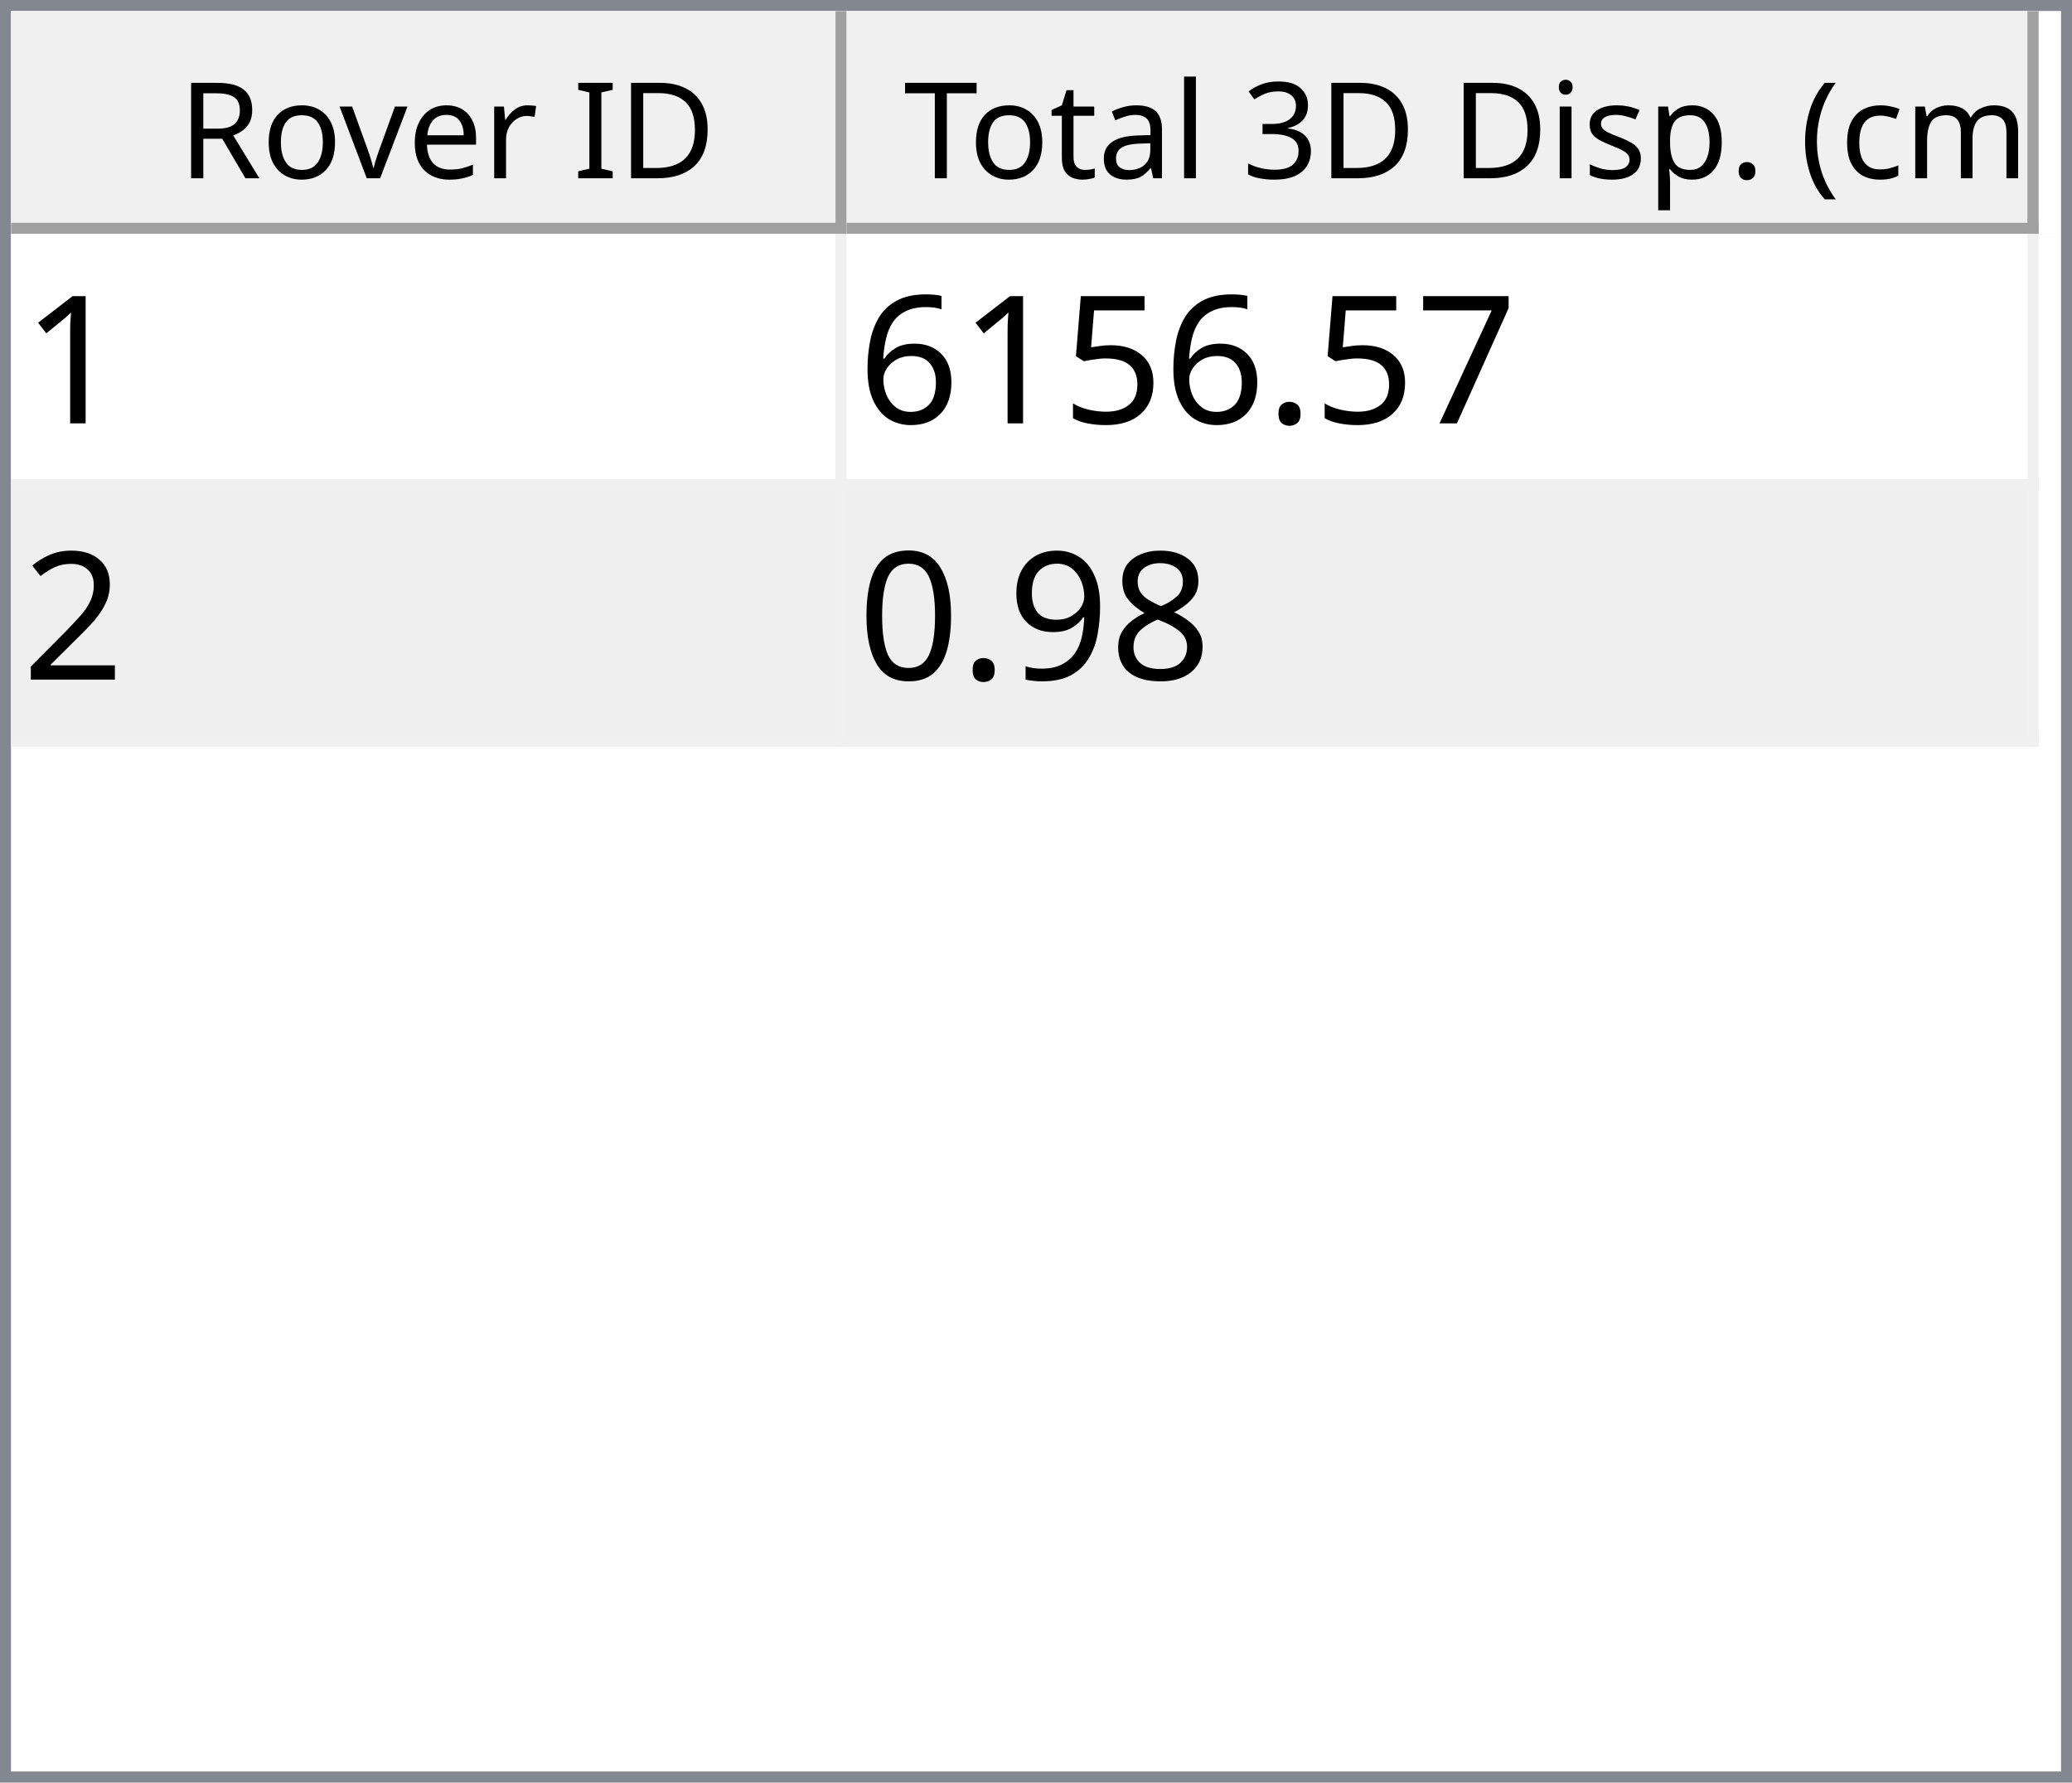
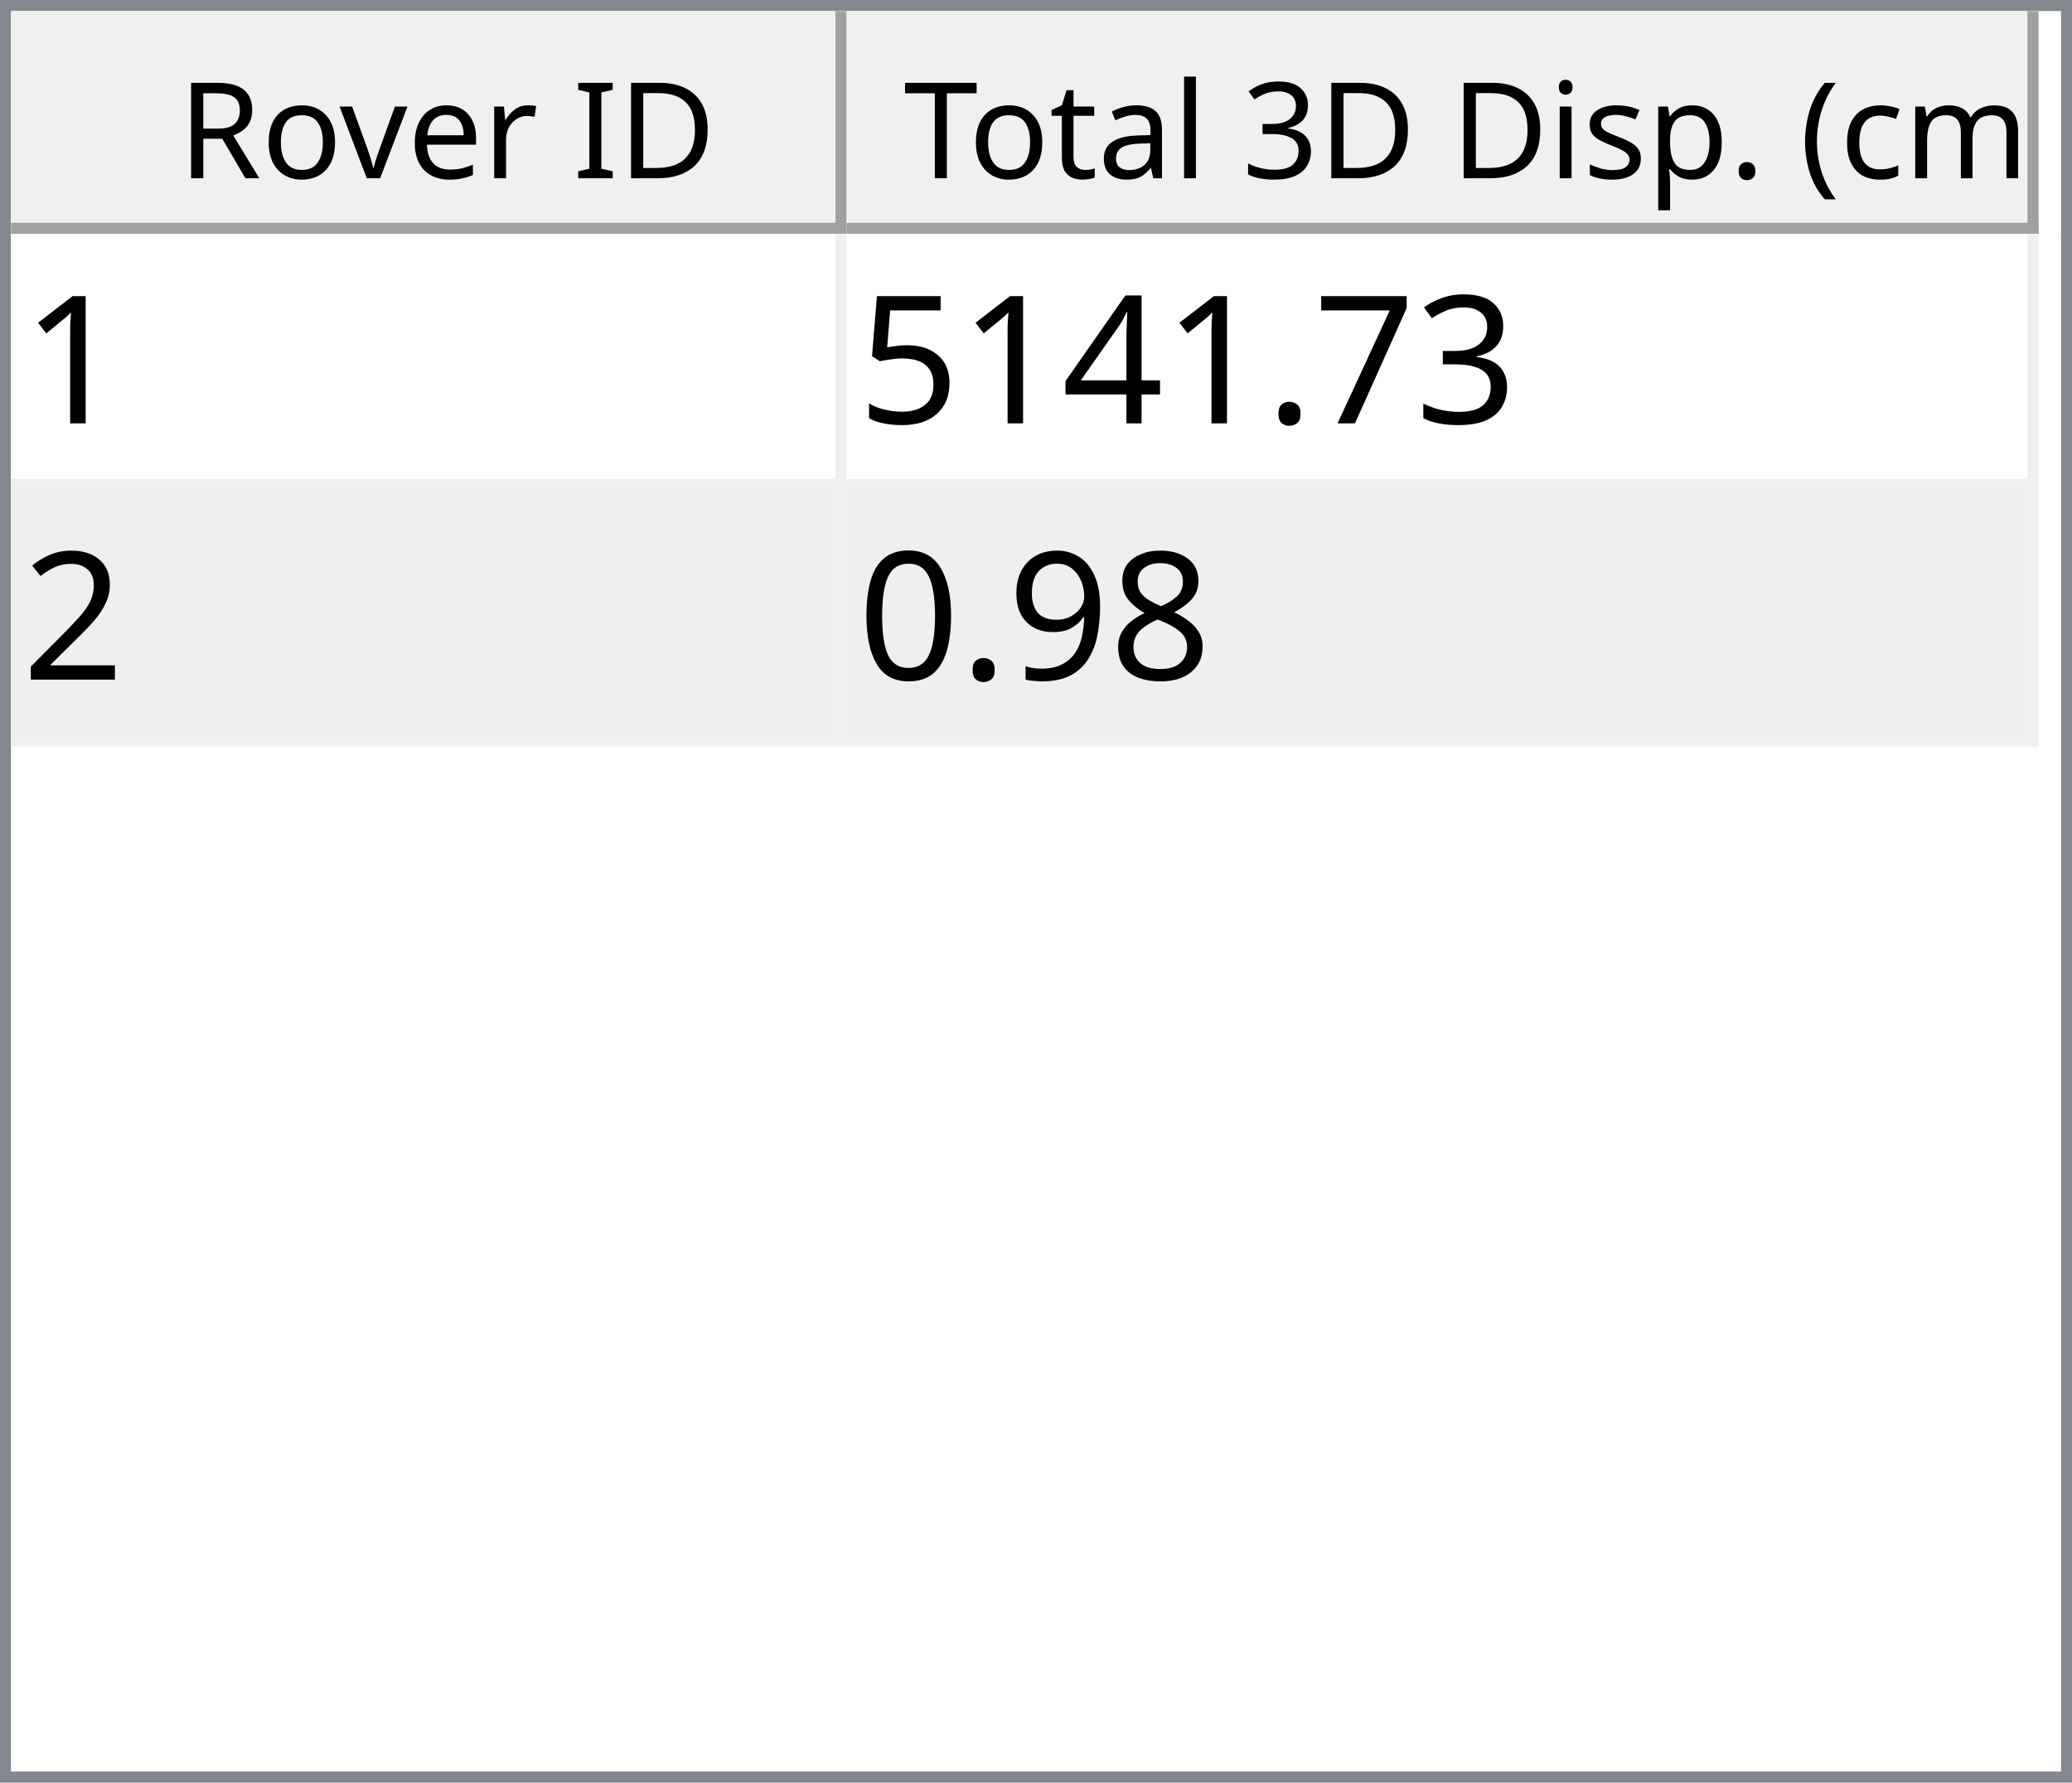
<svg xmlns="http://www.w3.org/2000/svg" style="fill-opacity:1; color-rendering:auto; color-interpolation:auto; text-rendering:auto; stroke:black; stroke-linecap:square; stroke-miterlimit:10; shape-rendering:auto; stroke-opacity:1; fill:black; stroke-dasharray:none; font-weight:normal; stroke-width:1; font-family:'Dialog'; font-style:normal; stroke-linejoin:miter; font-size:12px; stroke-dashoffset:0; image-rendering:auto;" width="186" height="160">
  <defs id="genericDefs" />
  <g>
    <defs id="defs1">
      <clipPath clipPathUnits="userSpaceOnUse" id="clipPath1">
        <path d="M0 0 L186 0 L186 160 L0 160 L0 0 Z" />
      </clipPath>
      <clipPath clipPathUnits="userSpaceOnUse" id="clipPath2">
        <path d="M0 0 L0 160 L186 160 L186 0 Z" />
      </clipPath>
      <clipPath clipPathUnits="userSpaceOnUse" id="clipPath3">
        <path d="M0 0 L0 20 L184 20 L184 0 Z" />
      </clipPath>
      <clipPath clipPathUnits="userSpaceOnUse" id="clipPath4">
        <path d="M0 0 L0 20 L75 20 L75 0 Z" />
      </clipPath>
      <clipPath clipPathUnits="userSpaceOnUse" id="clipPath5">
        <path d="M1 1 L1 19 L74 19 L74 1 Z" />
      </clipPath>
      <clipPath clipPathUnits="userSpaceOnUse" id="clipPath6">
        <path d="M0 0 L0 18 L73 18 L73 0 Z" />
      </clipPath>
      <clipPath clipPathUnits="userSpaceOnUse" id="clipPath7">
        <path d="M-0.5 -0.5 L-0.5 19.5 L74.5 19.5 L74.5 -0.5 Z" />
      </clipPath>
      <clipPath clipPathUnits="userSpaceOnUse" id="clipPath8">
        <path d="M0 0 L0 20 L107 20 L107 0 Z" />
      </clipPath>
      <clipPath clipPathUnits="userSpaceOnUse" id="clipPath9">
        <path d="M1 1 L1 19 L106 19 L106 1 Z" />
      </clipPath>
      <clipPath clipPathUnits="userSpaceOnUse" id="clipPath10">
        <path d="M0 0 L0 18 L105 18 L105 0 Z" />
      </clipPath>
      <clipPath clipPathUnits="userSpaceOnUse" id="clipPath11">
        <path d="M-0.5 -0.5 L-0.5 19.5 L106.5 19.5 L106.5 -0.5 Z" />
      </clipPath>
      <clipPath clipPathUnits="userSpaceOnUse" id="clipPath12">
        <path d="M0 0 L0 138 L184 138 L184 0 Z" />
      </clipPath>
      <clipPath clipPathUnits="userSpaceOnUse" id="clipPath13">
        <path d="M0 0 L0 46 L182 46 L182 0 Z" />
      </clipPath>
      <clipPath clipPathUnits="userSpaceOnUse" id="clipPath14">
        <path d="M-0.5 -0.5 L-0.5 45.5 L181.5 45.5 L181.5 -0.5 Z" />
      </clipPath>
      <clipPath clipPathUnits="userSpaceOnUse" id="clipPath15">
        <path d="M0 0 L0 22 L74 22 L74 0 Z" />
      </clipPath>
      <clipPath clipPathUnits="userSpaceOnUse" id="clipPath16">
        <path d="M0 0 L0 22 L106 22 L106 0 Z" />
      </clipPath>
      <font horiz-adv-x="64.551" id="font1">
        <font-face ascent="107.91" descent="25.098" units-per-em="100" style="font-style:normal; font-family:Segoe UI; font-weight:normal;" />
        <missing-glyph horiz-adv-x="64.551" d="M8.109 0 L8.109 68.266 L56.453 68.266 L56.453 0 L8.109 0 ZM15.328 7.234 L49.219 7.234 L49.219 61.031 L15.328 61.031 L15.328 7.234 Z" />
        <glyph unicode="D" horiz-adv-x="70.117" d="M9.188 0 L9.188 70.016 L28.516 70.016 Q65.531 70.016 65.531 35.891 Q65.531 19.672 55.25 9.836 Q44.969 0 27.734 0 L9.188 0 ZM17.391 62.594 L17.391 7.422 L27.828 7.422 Q41.609 7.422 49.273 14.797 Q56.938 22.172 56.938 35.688 Q56.938 62.594 28.328 62.594 L17.391 62.594 Z" />
        <glyph unicode="I" horiz-adv-x="26.611" d="M17.391 0 L9.188 0 L9.188 70.016 L17.391 70.016 L17.391 0 Z" />
        <glyph unicode=" " horiz-adv-x="27.393" d="" />
        <glyph unicode="r" horiz-adv-x="34.766" d="M34.188 41.891 Q32.078 43.5 28.125 43.5 Q23 43.5 19.555 38.672 Q16.109 33.844 16.109 25.484 L16.109 0 L8.109 0 L8.109 50 L16.109 50 L16.109 39.703 L16.312 39.703 Q18.016 44.969 21.531 47.922 Q25.047 50.875 29.391 50.875 Q32.516 50.875 34.188 50.203 L34.188 41.891 Z" />
        <glyph unicode="e" horiz-adv-x="52.295" d="M48.297 23 L12.984 23 Q13.188 14.656 17.484 10.109 Q21.781 5.562 29.297 5.562 Q37.75 5.562 44.828 11.141 L44.828 3.609 Q38.234 -1.172 27.391 -1.172 Q16.797 -1.172 10.742 5.641 Q4.688 12.453 4.688 24.812 Q4.688 36.469 11.305 43.82 Q17.922 51.172 27.734 51.172 Q37.547 51.172 42.922 44.828 Q48.297 38.484 48.297 27.203 L48.297 23 ZM40.094 29.781 Q40.047 36.719 36.75 40.578 Q33.453 44.438 27.594 44.438 Q21.922 44.438 17.969 40.383 Q14.016 36.328 13.094 29.781 L40.094 29.781 Z" />
        <glyph unicode="v" horiz-adv-x="47.9" d="M47.406 50 L27.484 0 L19.625 0 L0.688 50 L9.469 50 L22.172 13.672 Q23.578 9.672 23.922 6.688 L24.125 6.688 Q24.609 10.453 25.688 13.484 L38.969 50 L47.406 50 Z" />
        <glyph unicode="o" horiz-adv-x="58.594" d="M29 -1.172 Q17.922 -1.172 11.305 5.836 Q4.688 12.844 4.688 24.422 Q4.688 37.016 11.57 44.094 Q18.453 51.172 30.172 51.172 Q41.359 51.172 47.633 44.289 Q53.906 37.406 53.906 25.203 Q53.906 13.234 47.141 6.031 Q40.375 -1.172 29 -1.172 ZM29.594 44.438 Q21.875 44.438 17.383 39.188 Q12.891 33.938 12.891 24.703 Q12.891 15.828 17.43 10.695 Q21.969 5.562 29.594 5.562 Q37.359 5.562 41.531 10.594 Q45.703 15.625 45.703 24.906 Q45.703 34.281 41.531 39.359 Q37.359 44.438 29.594 44.438 Z" />
        <glyph unicode="R" horiz-adv-x="59.814" d="M59.375 0 L49.609 0 L37.891 19.625 Q36.281 22.359 34.766 24.289 Q33.25 26.219 31.664 27.438 Q30.078 28.656 28.25 29.219 Q26.422 29.781 24.125 29.781 L17.391 29.781 L17.391 0 L9.188 0 L9.188 70.016 L30.078 70.016 Q34.672 70.016 38.555 68.867 Q42.438 67.719 45.289 65.375 Q48.141 63.031 49.758 59.547 Q51.375 56.062 51.375 51.375 Q51.375 47.703 50.273 44.656 Q49.172 41.609 47.148 39.211 Q45.125 36.812 42.266 35.133 Q39.406 33.453 35.844 32.516 L35.844 32.328 Q37.594 31.547 38.891 30.547 Q40.188 29.547 41.359 28.18 Q42.531 26.812 43.68 25.078 Q44.828 23.344 46.234 21.047 L59.375 0 ZM17.391 62.594 L17.391 37.203 L28.516 37.203 Q31.594 37.203 34.203 38.133 Q36.812 39.062 38.719 40.797 Q40.625 42.531 41.703 45.047 Q42.781 47.562 42.781 50.688 Q42.781 56.297 39.141 59.445 Q35.5 62.594 28.609 62.594 L17.391 62.594 Z" />
        <glyph unicode=")" horiz-adv-x="30.176" d="M8.297 -15.922 L1.172 -15.922 Q16.406 2.344 16.406 26.812 Q16.406 51.469 1.078 70.016 L8.297 70.016 Q23.531 52.156 23.531 26.703 Q23.531 1.375 8.297 -15.922 Z" />
        <glyph unicode="m" horiz-adv-x="86.133" d="M79.109 0 L71.094 0 L71.094 28.719 Q71.094 37.016 68.531 40.727 Q65.969 44.438 59.906 44.438 Q54.781 44.438 51.195 39.75 Q47.609 35.062 47.609 28.516 L47.609 0 L39.594 0 L39.594 29.688 Q39.594 44.438 28.219 44.438 Q22.953 44.438 19.531 40.016 Q16.109 35.594 16.109 28.516 L16.109 0 L8.109 0 L8.109 50 L16.109 50 L16.109 42.094 L16.312 42.094 Q21.625 51.172 31.844 51.172 Q36.969 51.172 40.773 48.312 Q44.578 45.453 46 40.828 Q51.562 51.172 62.594 51.172 Q79.109 51.172 79.109 30.812 L79.109 0 Z" />
        <glyph unicode="c" horiz-adv-x="46.191" d="M42.188 2.297 Q36.422 -1.172 28.516 -1.172 Q17.828 -1.172 11.258 5.789 Q4.688 12.75 4.688 23.828 Q4.688 36.188 11.766 43.68 Q18.844 51.172 30.672 51.172 Q37.25 51.172 42.281 48.734 L42.281 40.531 Q36.719 44.438 30.375 44.438 Q22.703 44.438 17.797 38.945 Q12.891 33.453 12.891 24.516 Q12.891 15.719 17.508 10.641 Q22.125 5.562 29.891 5.562 Q36.422 5.562 42.188 9.906 L42.188 2.297 Z" />
        <glyph unicode="(" horiz-adv-x="30.176" d="M29.109 -15.922 L21.969 -15.922 Q6.844 1.375 6.844 26.703 Q6.844 52.156 21.969 70.016 L29.203 70.016 Q13.875 51.469 13.875 26.812 Q13.875 2.344 29.109 -15.922 Z" />
        <glyph unicode="." horiz-adv-x="21.68" d="M10.891 -1.078 Q8.641 -1.078 7.055 0.539 Q5.469 2.156 5.469 4.391 Q5.469 6.641 7.055 8.273 Q8.641 9.906 10.891 9.906 Q13.188 9.906 14.797 8.273 Q16.406 6.641 16.406 4.391 Q16.406 2.156 14.797 0.539 Q13.188 -1.078 10.891 -1.078 Z" />
        <glyph unicode="p" horiz-adv-x="58.789" d="M16.312 7.234 L16.109 7.234 L16.109 -23 L8.109 -23 L8.109 50 L16.109 50 L16.109 41.219 L16.312 41.219 Q22.219 51.172 33.594 51.172 Q43.266 51.172 48.688 44.461 Q54.109 37.75 54.109 26.469 Q54.109 13.922 48 6.375 Q41.891 -1.172 31.297 -1.172 Q21.578 -1.172 16.312 7.234 ZM16.109 27.391 L16.109 20.406 Q16.109 14.203 20.141 9.883 Q24.172 5.562 30.375 5.562 Q37.641 5.562 41.773 11.133 Q45.906 16.703 45.906 26.609 Q45.906 34.969 42.047 39.703 Q38.188 44.438 31.594 44.438 Q24.609 44.438 20.359 39.578 Q16.109 34.719 16.109 27.391 Z" />
        <glyph unicode="s" horiz-adv-x="42.432" d="M5.078 1.812 L5.078 10.406 Q11.625 5.562 19.484 5.562 Q30.031 5.562 30.031 12.594 Q30.031 14.594 29.125 15.992 Q28.219 17.391 26.68 18.461 Q25.141 19.531 23.07 20.383 Q21 21.234 18.609 22.172 Q15.281 23.484 12.766 24.828 Q10.25 26.172 8.57 27.859 Q6.891 29.547 6.031 31.695 Q5.172 33.844 5.172 36.719 Q5.172 40.234 6.789 42.945 Q8.406 45.656 11.086 47.484 Q13.766 49.312 17.211 50.242 Q20.656 51.172 24.312 51.172 Q30.812 51.172 35.938 48.922 L35.938 40.828 Q30.422 44.438 23.25 44.438 Q21 44.438 19.195 43.922 Q17.391 43.406 16.094 42.477 Q14.797 41.547 14.086 40.258 Q13.375 38.969 13.375 37.406 Q13.375 35.453 14.086 34.133 Q14.797 32.812 16.164 31.789 Q17.531 30.766 19.484 29.938 Q21.438 29.109 23.922 28.125 Q27.25 26.859 29.883 25.516 Q32.516 24.172 34.375 22.484 Q36.234 20.797 37.234 18.602 Q38.234 16.406 38.234 13.375 Q38.234 9.672 36.602 6.938 Q34.969 4.203 32.234 2.398 Q29.5 0.594 25.93 -0.289 Q22.359 -1.172 18.453 -1.172 Q10.75 -1.172 5.078 1.812 Z" />
        <glyph unicode="i" horiz-adv-x="24.219" d="M12.203 62.703 Q10.062 62.703 8.547 64.164 Q7.031 65.625 7.031 67.875 Q7.031 70.125 8.547 71.609 Q10.062 73.094 12.203 73.094 Q14.406 73.094 15.945 71.609 Q17.484 70.125 17.484 67.875 Q17.484 65.719 15.945 64.211 Q14.406 62.703 12.203 62.703 ZM16.109 0 L8.109 0 L8.109 50 L16.109 50 L16.109 0 Z" />
        <glyph unicode="3" horiz-adv-x="53.906" d="M46.531 19.828 Q46.531 15.094 44.75 11.211 Q42.969 7.328 39.719 4.57 Q36.469 1.812 31.93 0.297 Q27.391 -1.219 21.922 -1.219 Q11.922 -1.219 6 2.594 L6 11.188 Q13.094 5.609 22.219 5.609 Q25.875 5.609 28.828 6.539 Q31.781 7.469 33.906 9.227 Q36.031 10.984 37.18 13.477 Q38.328 15.969 38.328 19.094 Q38.328 32.812 18.797 32.812 L12.984 32.812 L12.984 39.594 L18.5 39.594 Q35.797 39.594 35.797 52.484 Q35.797 64.406 22.609 64.406 Q15.188 64.406 8.688 59.422 L8.688 67.188 Q15.375 71.188 24.609 71.188 Q29 71.188 32.57 69.969 Q36.141 68.75 38.68 66.555 Q41.219 64.359 42.609 61.281 Q44 58.203 44 54.5 Q44 40.672 30.031 36.719 L30.031 36.531 Q33.594 36.141 36.625 34.797 Q39.656 33.453 41.852 31.305 Q44.047 29.156 45.289 26.25 Q46.531 23.344 46.531 19.828 Z" />
        <glyph unicode="l" horiz-adv-x="24.219" d="M16.109 0 L8.109 0 L8.109 74.031 L16.109 74.031 L16.109 0 Z" />
        <glyph unicode="a" horiz-adv-x="50.879" d="M43.891 0 L35.891 0 L35.891 7.812 L35.688 7.812 Q30.469 -1.172 20.312 -1.172 Q12.844 -1.172 8.617 2.781 Q4.391 6.734 4.391 13.281 Q4.391 27.297 20.906 29.594 L35.891 31.688 Q35.891 44.438 25.594 44.438 Q16.547 44.438 9.281 38.281 L9.281 46.484 Q16.656 51.172 26.266 51.172 Q43.891 51.172 43.891 32.516 L43.891 0 ZM35.891 25.297 L23.828 23.641 Q18.266 22.859 15.43 20.875 Q12.594 18.891 12.594 13.875 Q12.594 10.203 15.211 7.883 Q17.828 5.562 22.172 5.562 Q28.125 5.562 32.008 9.742 Q35.891 13.922 35.891 20.312 L35.891 25.297 Z" />
        <glyph unicode="t" horiz-adv-x="33.887" d="M31.297 0.484 Q28.469 -1.078 23.828 -1.078 Q10.688 -1.078 10.688 13.578 L10.688 43.172 L2.094 43.172 L2.094 50 L10.688 50 L10.688 62.203 L18.703 64.797 L18.703 50 L31.297 50 L31.297 43.172 L18.703 43.172 L18.703 14.984 Q18.703 9.969 20.414 7.82 Q22.125 5.672 26.078 5.672 Q29.109 5.672 31.297 7.328 L31.297 0.484 Z" />
        <glyph unicode="T" horiz-adv-x="52.393" d="M50.594 62.594 L30.375 62.594 L30.375 0 L22.172 0 L22.172 62.594 L2 62.594 L2 70.016 L50.594 70.016 L50.594 62.594 Z" />
      </font>
      <font horiz-adv-x="75.0" id="font2">
        <font-face ascent="100.537" descent="21.973" units-per-em="100" style="font-style:normal; font-family:sans-serif; font-weight:normal;" />
        <missing-glyph horiz-adv-x="75.0" d="M12.5 0 L12.5 62.5 L62.5 62.5 L62.5 0 L12.5 0 ZM14.062 1.562 L60.938 1.562 L60.938 60.938 L14.062 60.938 L14.062 1.562 Z" />
        <glyph unicode="1" horiz-adv-x="55.615" d="M37.25 0 L28.469 0 L28.469 56 Q25.297 52.984 20.141 49.953 Q14.984 46.922 10.891 45.406 L10.891 53.906 Q18.266 57.375 23.781 62.305 Q29.297 67.234 31.594 71.875 L37.25 71.875 L37.25 0 Z" />
+         <glyph unicode="3" horiz-adv-x="55.615" d="M4.203 18.891 L12.984 20.062 Q14.5 12.594 18.141 9.297 Q21.781 6 27 6 Q33.203 6 37.477 10.297 Q41.75 14.594 41.75 20.953 Q41.75 27 37.797 30.93 Q33.844 34.859 27.734 34.859 Q25.25 34.859 21.531 33.891 L22.516 41.609 Q23.391 41.5 23.922 41.5 Q29.547 41.5 34.039 44.43 Q38.531 47.359 38.531 53.469 Q38.531 58.297 35.258 61.477 Q31.984 64.656 26.812 64.656 Q21.688 64.656 18.266 61.43 Q14.844 58.203 13.875 51.766 L5.078 53.328 Q6.688 62.156 12.398 67.016 Q18.109 71.875 26.609 71.875 Q32.469 71.875 37.398 69.359 Q42.328 66.844 44.945 62.5 Q47.562 58.156 47.562 53.266 Q47.562 48.641 45.07 44.828 Q42.578 41.016 37.703 38.766 Q44.047 37.312 47.562 32.695 Q51.078 28.078 51.078 21.141 Q51.078 11.766 44.242 5.25 Q37.406 -1.266 26.953 -1.266 Q17.531 -1.266 11.305 4.352 Q5.078 9.969 4.203 18.891 Z" />
        <glyph unicode="7" horiz-adv-x="55.615" d="M4.734 62.203 L4.734 70.656 L51.078 70.656 L51.078 63.812 Q44.234 56.547 37.523 44.484 Q30.812 32.422 27.156 19.672 Q24.516 10.688 23.781 0 L14.75 0 Q14.891 8.453 18.062 20.414 Q21.234 32.375 27.172 43.484 Q33.109 54.594 39.797 62.203 L4.734 62.203 Z" />
        <glyph unicode="." horiz-adv-x="27.783" d="M9.078 0 L9.078 10.016 L19.094 10.016 L19.094 0 L9.078 0 Z" />
+         <glyph unicode="4" horiz-adv-x="55.615" d="M32.328 0 L32.328 17.141 L1.266 17.141 L1.266 25.203 L33.938 71.578 L41.109 71.578 L41.109 25.203 L50.781 25.203 L50.781 17.141 L41.109 17.141 L41.109 0 L32.328 0 ZM32.328 25.203 L32.328 57.469 L9.906 25.203 L32.328 25.203 Z" />
        <glyph unicode="5" horiz-adv-x="55.615" d="M4.156 18.75 L13.375 19.531 Q14.406 12.797 18.141 9.398 Q21.875 6 27.156 6 Q33.5 6 37.891 10.789 Q42.281 15.578 42.281 23.484 Q42.281 31 38.062 35.352 Q33.844 39.703 27 39.703 Q22.75 39.703 19.336 37.773 Q15.922 35.844 13.969 32.766 L5.719 33.844 L12.641 70.609 L48.25 70.609 L48.25 62.203 L19.672 62.203 L15.828 42.969 Q22.266 47.469 29.344 47.469 Q38.719 47.469 45.164 40.969 Q51.609 34.469 51.609 24.266 Q51.609 14.547 45.953 7.469 Q39.062 -1.219 27.156 -1.219 Q17.391 -1.219 11.211 4.25 Q5.031 9.719 4.156 18.75 Z" />
-         <glyph unicode="6" horiz-adv-x="55.615" d="M49.75 54.047 L41.016 53.375 Q39.844 58.547 37.703 60.891 Q34.125 64.656 28.906 64.656 Q24.703 64.656 21.531 62.312 Q17.391 59.281 14.992 53.469 Q12.594 47.656 12.5 36.922 Q15.672 41.75 20.266 44.094 Q24.859 46.438 29.891 46.438 Q38.672 46.438 44.852 39.969 Q51.031 33.5 51.031 23.25 Q51.031 16.5 48.125 10.719 Q45.219 4.938 40.141 1.859 Q35.062 -1.219 28.609 -1.219 Q17.625 -1.219 10.695 6.859 Q3.766 14.938 3.766 33.5 Q3.766 54.25 11.422 63.672 Q18.109 71.875 29.438 71.875 Q37.891 71.875 43.289 67.141 Q48.688 62.406 49.75 54.047 ZM13.875 23.188 Q13.875 18.656 15.797 14.508 Q17.719 10.359 21.188 8.18 Q24.656 6 28.469 6 Q34.031 6 38.039 10.492 Q42.047 14.984 42.047 22.703 Q42.047 30.125 38.086 34.398 Q34.125 38.672 28.125 38.672 Q22.172 38.672 18.023 34.398 Q13.875 30.125 13.875 23.188 Z" />
        <glyph unicode="2" horiz-adv-x="55.615" d="M50.344 8.453 L50.344 0 L3.031 0 Q2.938 3.172 4.047 6.109 Q5.859 10.938 9.836 15.625 Q13.812 20.312 21.344 26.469 Q33.016 36.031 37.117 41.625 Q41.219 47.219 41.219 52.203 Q41.219 57.422 37.477 61.008 Q33.734 64.594 27.734 64.594 Q21.391 64.594 17.578 60.789 Q13.766 56.984 13.719 50.25 L4.688 51.172 Q5.609 61.281 11.664 66.578 Q17.719 71.875 27.938 71.875 Q38.234 71.875 44.242 66.164 Q50.25 60.453 50.25 52 Q50.25 47.703 48.492 43.555 Q46.734 39.406 42.656 34.812 Q38.578 30.219 29.109 22.219 Q21.188 15.578 18.945 13.211 Q16.703 10.844 15.234 8.453 L50.344 8.453 Z" />
        <glyph unicode="8" horiz-adv-x="55.615" d="M17.672 38.812 Q12.203 40.828 9.57 44.539 Q6.938 48.25 6.938 53.422 Q6.938 61.234 12.555 66.555 Q18.172 71.875 27.484 71.875 Q36.859 71.875 42.578 66.43 Q48.297 60.984 48.297 53.172 Q48.297 48.188 45.68 44.508 Q43.062 40.828 37.75 38.812 Q44.344 36.672 47.781 31.883 Q51.219 27.094 51.219 20.453 Q51.219 11.281 44.727 5.031 Q38.234 -1.219 27.641 -1.219 Q17.047 -1.219 10.547 5.055 Q4.047 11.328 4.047 20.703 Q4.047 27.688 7.594 32.398 Q11.141 37.109 17.672 38.812 ZM15.922 53.719 Q15.922 48.641 19.195 45.414 Q22.469 42.188 27.688 42.188 Q32.766 42.188 36.016 45.383 Q39.266 48.578 39.266 53.219 Q39.266 58.062 35.914 61.359 Q32.562 64.656 27.594 64.656 Q22.562 64.656 19.242 61.43 Q15.922 58.203 15.922 53.719 ZM13.094 20.656 Q13.094 16.891 14.875 13.375 Q16.656 9.859 20.172 7.93 Q23.688 6 27.734 6 Q34.031 6 38.133 10.055 Q42.234 14.109 42.234 20.359 Q42.234 26.703 38.016 30.859 Q33.797 35.016 27.438 35.016 Q21.234 35.016 17.164 30.914 Q13.094 26.812 13.094 20.656 Z" />
        <glyph unicode="9" horiz-adv-x="55.615" d="M5.469 16.547 L13.922 17.328 Q14.984 11.375 18.016 8.688 Q21.047 6 25.781 6 Q29.828 6 32.883 7.859 Q35.938 9.719 37.891 12.82 Q39.844 15.922 41.164 21.195 Q42.484 26.469 42.484 31.938 Q42.484 32.516 42.438 33.688 Q39.797 29.5 35.234 26.883 Q30.672 24.266 25.344 24.266 Q16.453 24.266 10.305 30.711 Q4.156 37.156 4.156 47.703 Q4.156 58.594 10.578 65.234 Q17 71.875 26.656 71.875 Q33.641 71.875 39.43 68.117 Q45.219 64.359 48.219 57.398 Q51.219 50.438 51.219 37.25 Q51.219 23.531 48.242 15.406 Q45.266 7.281 39.383 3.031 Q33.5 -1.219 25.594 -1.219 Q17.188 -1.219 11.867 3.445 Q6.547 8.109 5.469 16.547 ZM41.453 48.141 Q41.453 55.719 37.43 60.156 Q33.406 64.594 27.734 64.594 Q21.875 64.594 17.531 59.812 Q13.188 55.031 13.188 47.406 Q13.188 40.578 17.312 36.305 Q21.438 32.031 27.484 32.031 Q33.594 32.031 37.523 36.305 Q41.453 40.578 41.453 48.141 Z" />
        <glyph unicode="0" horiz-adv-x="55.615" d="M4.156 35.297 Q4.156 48 6.766 55.742 Q9.375 63.484 14.523 67.68 Q19.672 71.875 27.484 71.875 Q33.25 71.875 37.594 69.555 Q41.938 67.234 44.773 62.867 Q47.609 58.5 49.219 52.227 Q50.828 45.953 50.828 35.297 Q50.828 22.703 48.242 14.969 Q45.656 7.234 40.508 3.008 Q35.359 -1.219 27.484 -1.219 Q17.141 -1.219 11.234 6.203 Q4.156 15.141 4.156 35.297 ZM13.188 35.297 Q13.188 17.672 17.312 11.836 Q21.438 6 27.484 6 Q33.547 6 37.672 11.859 Q41.797 17.719 41.797 35.297 Q41.797 52.984 37.672 58.789 Q33.547 64.594 27.391 64.594 Q21.344 64.594 17.719 59.469 Q13.188 52.938 13.188 35.297 Z" />
      </font>
    </defs>
    <g style="fill:white; stroke:white;">
      <rect x="0" y="0" width="186" style="clip-path:url(#clipPath1); stroke:none;" height="160" />
    </g>
    <g style="fill:white; text-rendering:optimizeSpeed; color-rendering:optimizeSpeed; image-rendering:optimizeSpeed; shape-rendering:crispEdges; stroke:white; color-interpolation:sRGB;">
      <rect x="0" width="186" height="160" y="0" style="stroke:none;" />
      <path style="stroke:none;" d="M0 160 L186 160 L186 0 L0 0 Z" />
    </g>
    <g style="fill:rgb(240,240,240); font-family:'Segoe UI'; stroke:rgb(240,240,240);">
      <rect x="0" y="0" width="186" style="clip-path:url(#clipPath2); stroke:none;" height="160" />
    </g>
    <g style="fill:rgb(130,135,144); font-family:'Segoe UI'; stroke:rgb(130,135,144);">
      <path d="M0 0 L186 0 L186 160 L0 160 L0 0 ZM1 1 L185 1 L185 159 L1 159 L1 1 Z" style="fill-rule:evenodd; clip-path:url(#clipPath2); stroke:none;" />
    </g>
    <g style="fill:white; font-family:'Segoe UI'; stroke:white;" transform="translate(1,1)">
      <rect x="0" y="0" width="184" style="clip-path:url(#clipPath3); stroke:none;" height="20" />
    </g>
    <g style="fill:rgb(240,240,240); font-family:'Segoe UI'; stroke:rgb(240,240,240);" transform="translate(1,1)">
      <rect x="0" y="0" width="75" style="clip-path:url(#clipPath4); stroke:none;" height="20" />
    </g>
    <g style="font-family:'Segoe UI';" transform="translate(2,2)">
      <text x="14" xml:space="preserve" y="14" style="clip-path:url(#clipPath6); stroke:none;">Rover ID</text>
    </g>
    <g style="fill:rgb(160,160,160); font-family:'Segoe UI'; stroke:rgb(160,160,160); stroke-linejoin:bevel;" transform="translate(1.5,1.5)">
      <line x1="74" x2="74" y1="0" style="fill:none; clip-path:url(#clipPath7);" y2="19" />
    </g>
    <g style="fill:rgb(160,160,160); font-family:'Segoe UI'; stroke:rgb(160,160,160); stroke-linejoin:bevel;" transform="matrix(1,0,0,1,1,1) translate(0.5,0.5)">
      <line x1="0" x2="74" y1="19" style="fill:none; clip-path:url(#clipPath7);" y2="19" />
    </g>
    <g style="fill:rgb(240,240,240); font-family:'Segoe UI'; stroke:rgb(240,240,240);" transform="translate(76,1)">
      <rect x="0" y="0" width="107" style="clip-path:url(#clipPath8); stroke:none;" height="20" />
    </g>
    <g style="font-family:'Segoe UI';" transform="translate(77,2)">
      <text x="1" xml:space="preserve" y="14" style="clip-path:url(#clipPath10); stroke:none;"> Total 3D Disp. (cm)</text>
    </g>
    <g style="fill:rgb(160,160,160); font-family:'Segoe UI'; stroke:rgb(160,160,160); stroke-linejoin:bevel;" transform="translate(76.5,1.5)">
      <line x1="106" x2="106" y1="0" style="fill:none; clip-path:url(#clipPath11);" y2="19" />
    </g>
    <g style="fill:rgb(160,160,160); font-family:'Segoe UI'; stroke:rgb(160,160,160); stroke-linejoin:bevel;" transform="matrix(1,0,0,1,76,1) translate(0.5,0.5)">
      <line x1="0" x2="106" y1="19" style="fill:none; clip-path:url(#clipPath11);" y2="19" />
    </g>
    <g style="fill:white; font-family:'Segoe UI'; stroke:white;" transform="translate(1,21)">
      <rect x="0" y="0" width="184" style="clip-path:url(#clipPath12); stroke:none;" height="138" />
    </g>
    <g style="fill:rgb(240,240,240); font-size:16px; font-family:sans-serif; stroke:rgb(240,240,240);" transform="translate(1,21)">
      <rect x="0" y="0" width="182" style="clip-path:url(#clipPath13); stroke:none;" height="46" />
      <line transform="translate(0.5,0.5)" x1="0" x2="181" y1="22" style="clip-path:url(#clipPath14); fill:none; stroke-linejoin:bevel;" y2="22" />
    </g>
    <g transform="matrix(1,0,0,1,1,21) translate(0.5,0.5)" style="fill:rgb(240,240,240); font-size:16px; font-family:sans-serif; stroke:rgb(240,240,240); stroke-linejoin:bevel;">
      <line x1="0" x2="181" y1="45" style="fill:none; clip-path:url(#clipPath14);" y2="45" />
    </g>
    <g transform="matrix(1,0,0,1,1,21) translate(0.5,0.5)" style="fill:rgb(240,240,240); font-size:16px; font-family:sans-serif; stroke:rgb(240,240,240); stroke-linejoin:bevel;">
      <line x1="74" x2="74" y1="0" style="fill:none; clip-path:url(#clipPath14);" y2="45" />
    </g>
    <g transform="matrix(1,0,0,1,1,21) translate(0.5,0.5)" style="fill:rgb(240,240,240); font-size:16px; font-family:sans-serif; stroke:rgb(240,240,240); stroke-linejoin:bevel;">
      <line x1="181" x2="181" y1="0" style="fill:none; clip-path:url(#clipPath14);" y2="45" />
    </g>
    <g style="fill:white; font-size:16px; font-family:sans-serif; stroke:white;" transform="matrix(1,0,0,1,1,21)">
      <rect x="0" y="0" width="74" style="clip-path:url(#clipPath15); stroke:none;" height="22" />
      <text x="1" y="17" style="fill:black; clip-path:url(#clipPath15); stroke:none;" xml:space="preserve">1</text>
    </g>
    <g style="fill:white; font-size:16px; font-family:sans-serif; stroke:white;" transform="matrix(1,0,0,1,1,21) translate(75,0)">
      <rect x="0" y="0" width="106" style="clip-path:url(#clipPath16); stroke:none;" height="22" />
-       <text x="1" y="17" style="fill:black; clip-path:url(#clipPath16); stroke:none;" xml:space="preserve">6156.57</text>
+       <text x="1" y="17" style="fill:black; clip-path:url(#clipPath16); stroke:none;" xml:space="preserve">5141.73</text>
    </g>
    <g style="fill:rgb(239,239,239); font-size:16px; font-family:sans-serif; stroke:rgb(239,239,239);" transform="matrix(1,0,0,1,1,21) translate(0,23)">
      <rect x="0" y="0" width="74" style="clip-path:url(#clipPath15); stroke:none;" height="22" />
      <text x="1" y="17" style="fill:black; clip-path:url(#clipPath15); stroke:none;" xml:space="preserve">2</text>
    </g>
    <g style="fill:rgb(239,239,239); font-size:16px; font-family:sans-serif; stroke:rgb(239,239,239);" transform="matrix(1,0,0,1,1,21) translate(75,23)">
      <rect x="0" y="0" width="106" style="clip-path:url(#clipPath16); stroke:none;" height="22" />
      <text x="1" y="17" style="fill:black; clip-path:url(#clipPath16); stroke:none;" xml:space="preserve">0.98</text>
    </g>
  </g>
</svg>
